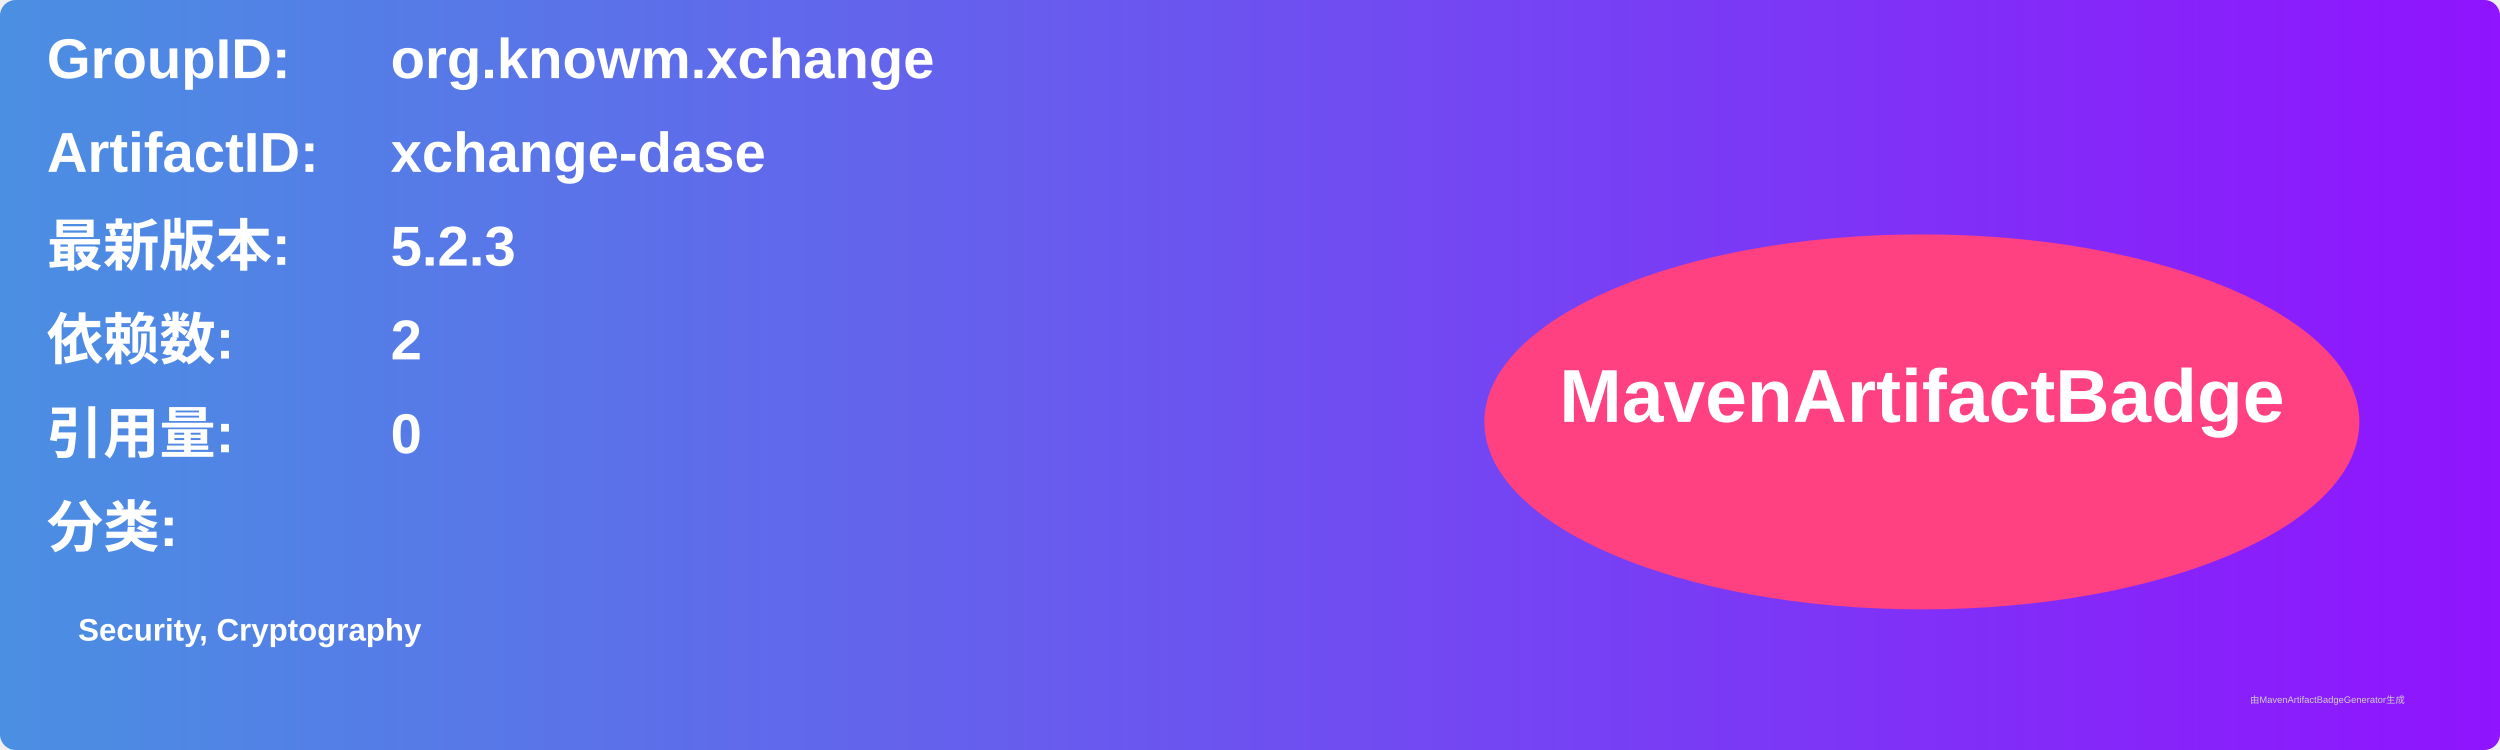
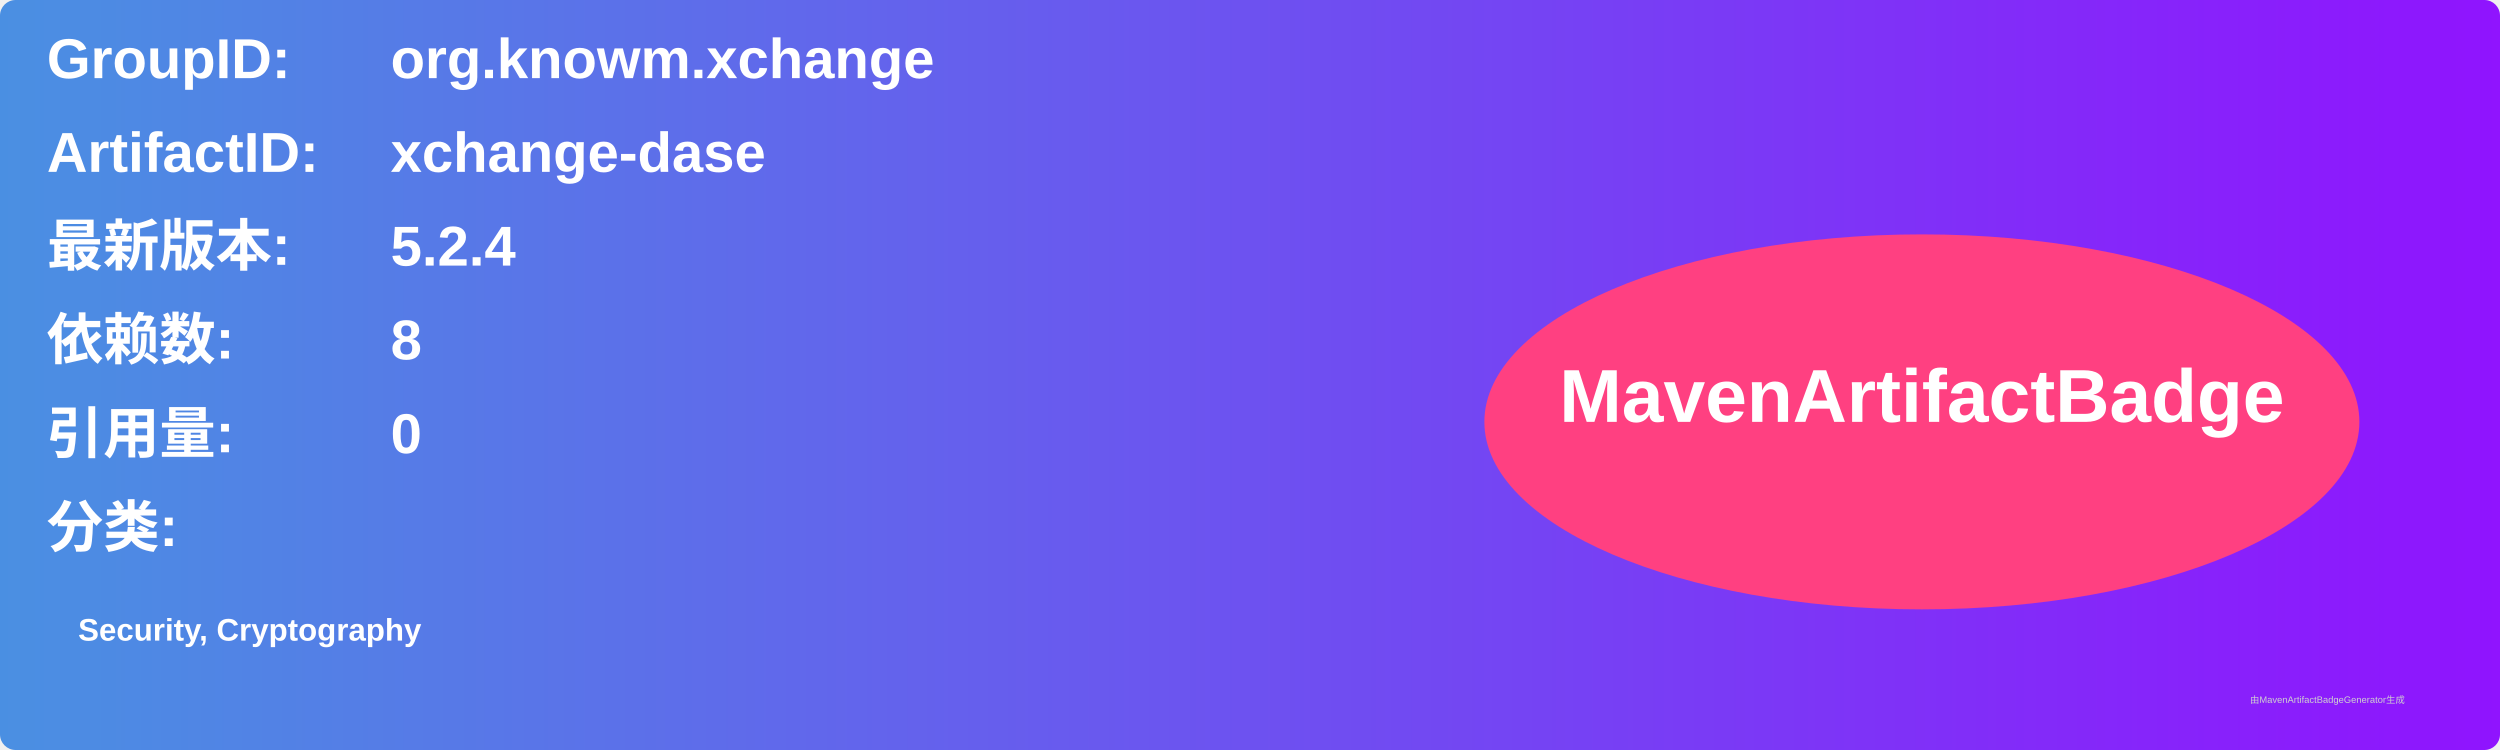
<svg xmlns="http://www.w3.org/2000/svg" width="800" height="240" viewBox="0 0 800 240">
  <linearGradient id="grad" x1="0%" y1="0%" x2="100%" y2="0%">
    <stop offset="0%" stop-color="#4a90e2" />
    <stop offset="100%" stop-color="#9013fe" />
  </linearGradient>
  <rect width="100%" height="100%" rx="5" ry="5" fill="url(#grad)" />
  <g transform="translate(15, 15)">
    <text x="0" y="10" font-family="Arial" font-size="18" fill="white" font-weight="bold" width="260">GroupID:</text>
    <text x="110" y="10" font-family="Arial" font-size="18" fill="white" font-weight="bold" width="460">org.knowm.xchange</text>
    <text x="0" y="40" font-family="Arial" font-size="18" fill="white" font-weight="bold" width="260">ArtifactID:</text>
    <text x="110" y="40" font-family="Arial" font-size="18" fill="white" font-weight="bold" width="460">xchange-dase</text>
    <text x="0" y="70" font-family="Arial" font-size="18" fill="white" font-weight="bold">最新版本:</text>
    <text x="110" y="70" font-family="Arial" font-size="18" fill="white" font-weight="bold">
-       <tspan font-weight="bold">5.2.3</tspan>
+       <tspan font-weight="bold">5.2.4</tspan>
    </text>
    <text x="0" y="100" font-family="Arial" font-size="18" fill="white" font-weight="bold">依赖数: </text>
    <text x="110" y="100" font-family="Arial" font-size="18" fill="white">
-       <tspan font-weight="bold">2</tspan>
+       <tspan font-weight="bold">8</tspan>
    </text>
    <text x="0" y="130" font-family="Arial" font-size="18" fill="white" font-weight="bold">引用量: </text>
    <text x="110" y="130" font-family="Arial" font-size="18" fill="white">
      <tspan font-weight="bold">0</tspan>
    </text>
    <text x="0" y="160" font-family="Arial" font-size="18" fill="white" font-weight="bold">分类:</text>
    <text x="10" y="190" font-family="Arial" font-size="10" fill="white">
      <tspan font-weight="bold">Security, Cryptography</tspan>
    </text>
    <ellipse cx="600" cy="120" rx="140" ry="60" fill="#ff4081" />
    <text x="600" y="120" text-anchor="middle" font-family="Arial" font-size="24" fill="white" font-weight="bold">MavenArtifactBadge</text>
  </g>
  <text x="720" y="225" font-family="Arial" font-size="3" fill="#d0d0d0">由MavenArtifactBadgeGenerator生成</text>
</svg>
